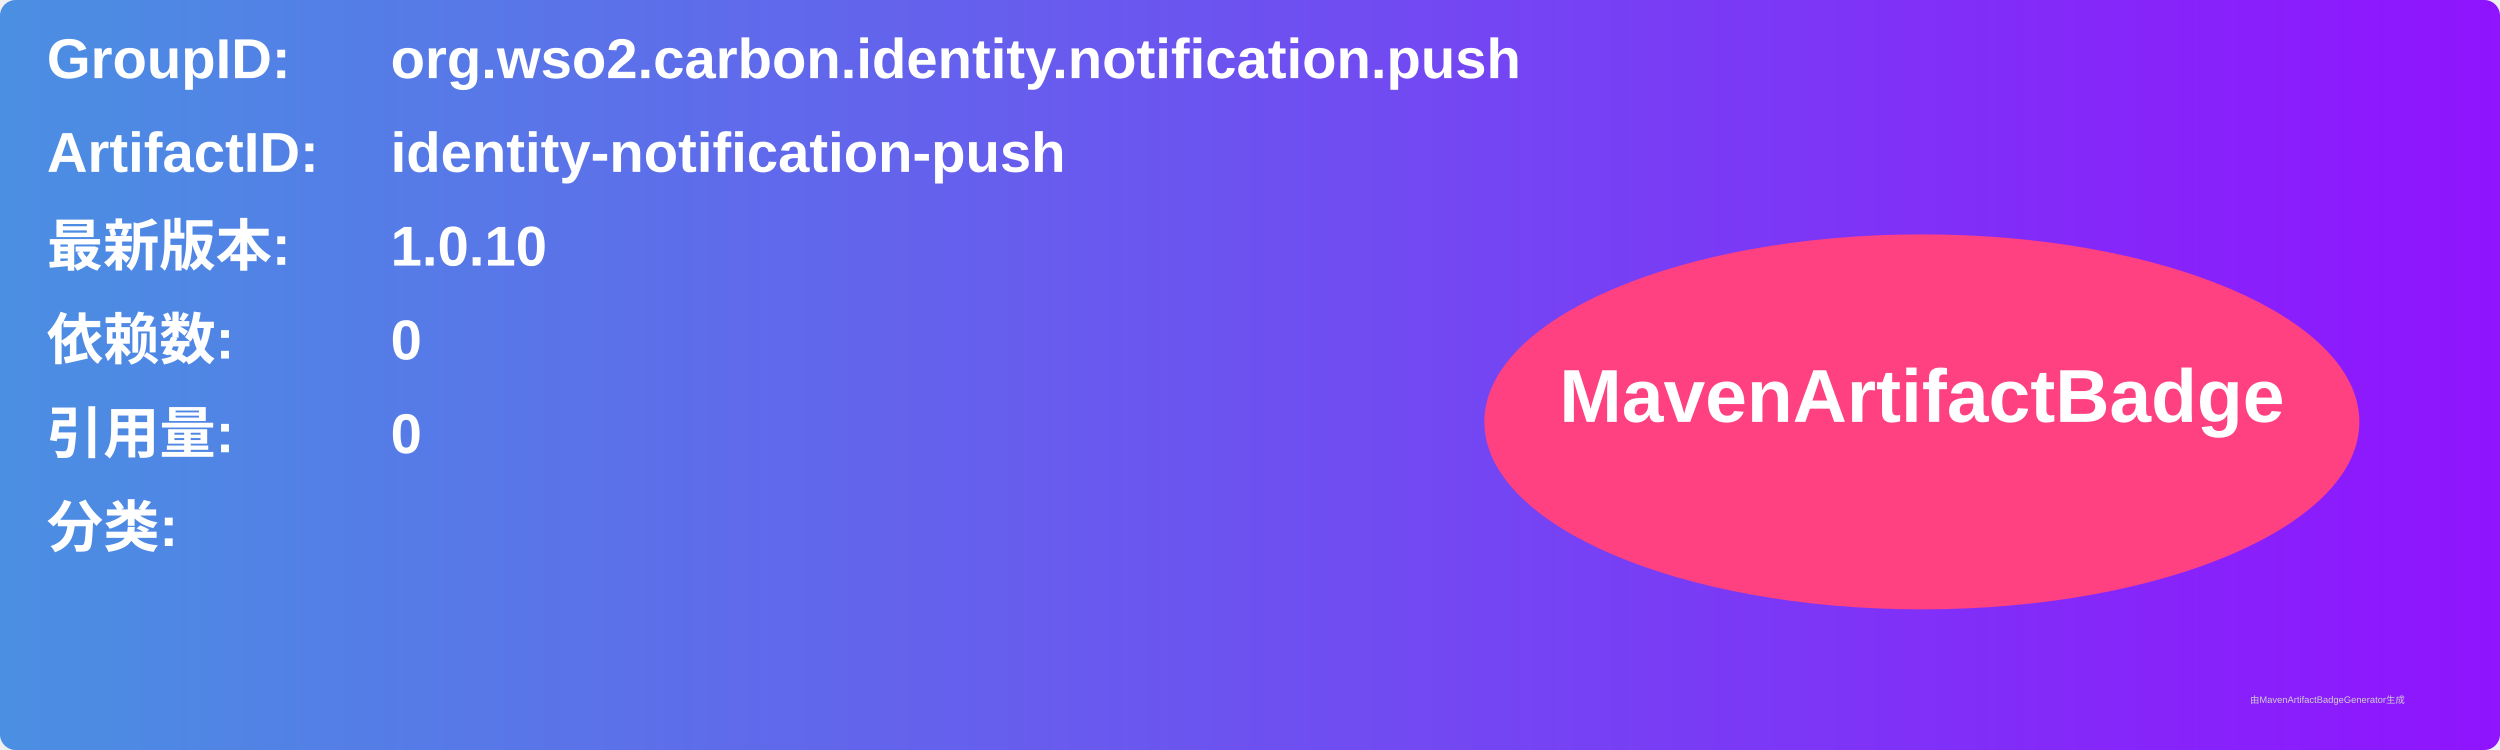
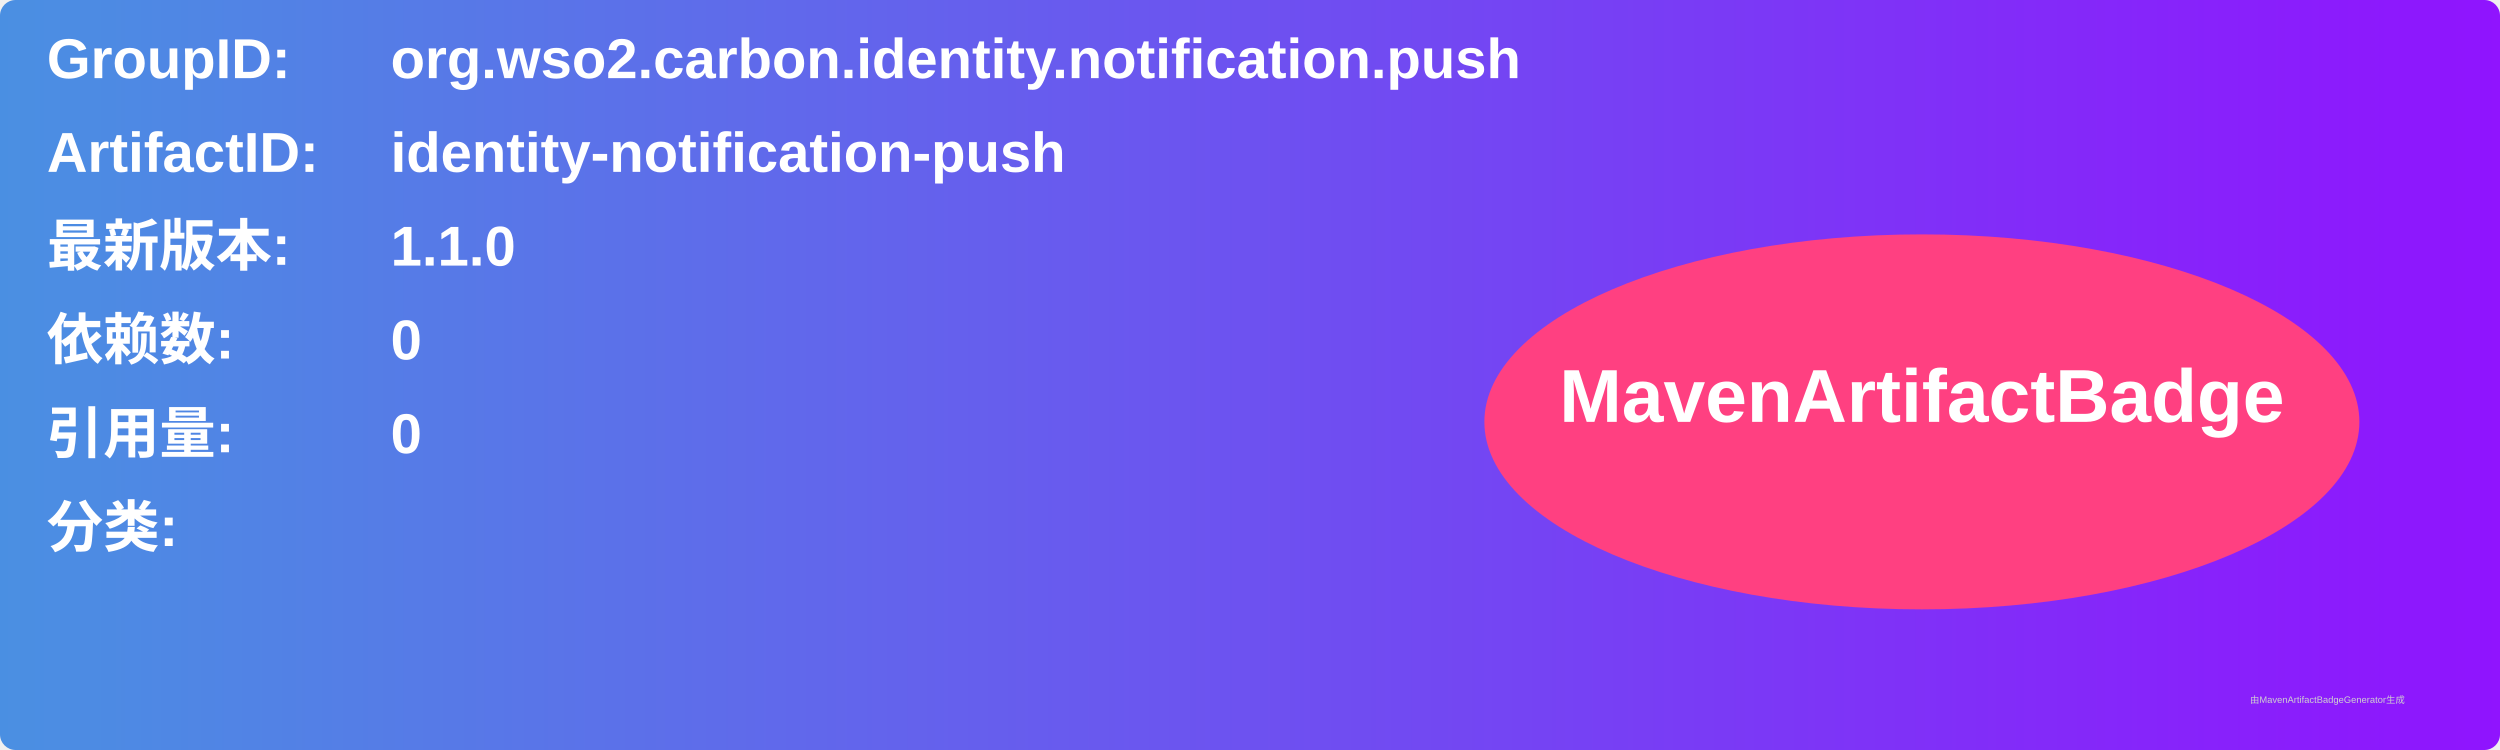
<svg xmlns="http://www.w3.org/2000/svg" width="800" height="240" viewBox="0 0 800 240">
  <linearGradient id="grad" x1="0%" y1="0%" x2="100%" y2="0%">
    <stop offset="0%" stop-color="#4a90e2" />
    <stop offset="100%" stop-color="#9013fe" />
  </linearGradient>
  <rect width="100%" height="100%" rx="5" ry="5" fill="url(#grad)" />
  <g transform="translate(15, 15)">
    <text x="0" y="10" font-family="Arial" font-size="18" fill="white" font-weight="bold" width="260">GroupID:</text>
    <text x="110" y="10" font-family="Arial" font-size="18" fill="white" font-weight="bold" width="460">org.wso2.carbon.identity.notification.push</text>
    <text x="0" y="40" font-family="Arial" font-size="18" fill="white" font-weight="bold" width="260">ArtifactID:</text>
    <text x="110" y="40" font-family="Arial" font-size="18" fill="white" font-weight="bold" width="460">identity-notification-push</text>
    <text x="0" y="70" font-family="Arial" font-size="18" fill="white" font-weight="bold">最新版本:</text>
    <text x="110" y="70" font-family="Arial" font-size="18" fill="white" font-weight="bold">
-       <tspan font-weight="bold">1.0.10</tspan>
+       <tspan font-weight="bold">1.1.0</tspan>
    </text>
    <text x="0" y="100" font-family="Arial" font-size="18" fill="white" font-weight="bold">依赖数: </text>
    <text x="110" y="100" font-family="Arial" font-size="18" fill="white">
      <tspan font-weight="bold">0</tspan>
    </text>
    <text x="0" y="130" font-family="Arial" font-size="18" fill="white" font-weight="bold">引用量: </text>
    <text x="110" y="130" font-family="Arial" font-size="18" fill="white">
      <tspan font-weight="bold">0</tspan>
    </text>
    <text x="0" y="160" font-family="Arial" font-size="18" fill="white" font-weight="bold">分类:</text>
    <text x="10" y="190" font-family="Arial" font-size="10" fill="white">
      <tspan font-weight="bold" />
    </text>
    <ellipse cx="600" cy="120" rx="140" ry="60" fill="#ff4081" />
    <text x="600" y="120" text-anchor="middle" font-family="Arial" font-size="24" fill="white" font-weight="bold">MavenArtifactBadge</text>
  </g>
  <text x="720" y="225" font-family="Arial" font-size="3" fill="#d0d0d0">由MavenArtifactBadgeGenerator生成</text>
</svg>
